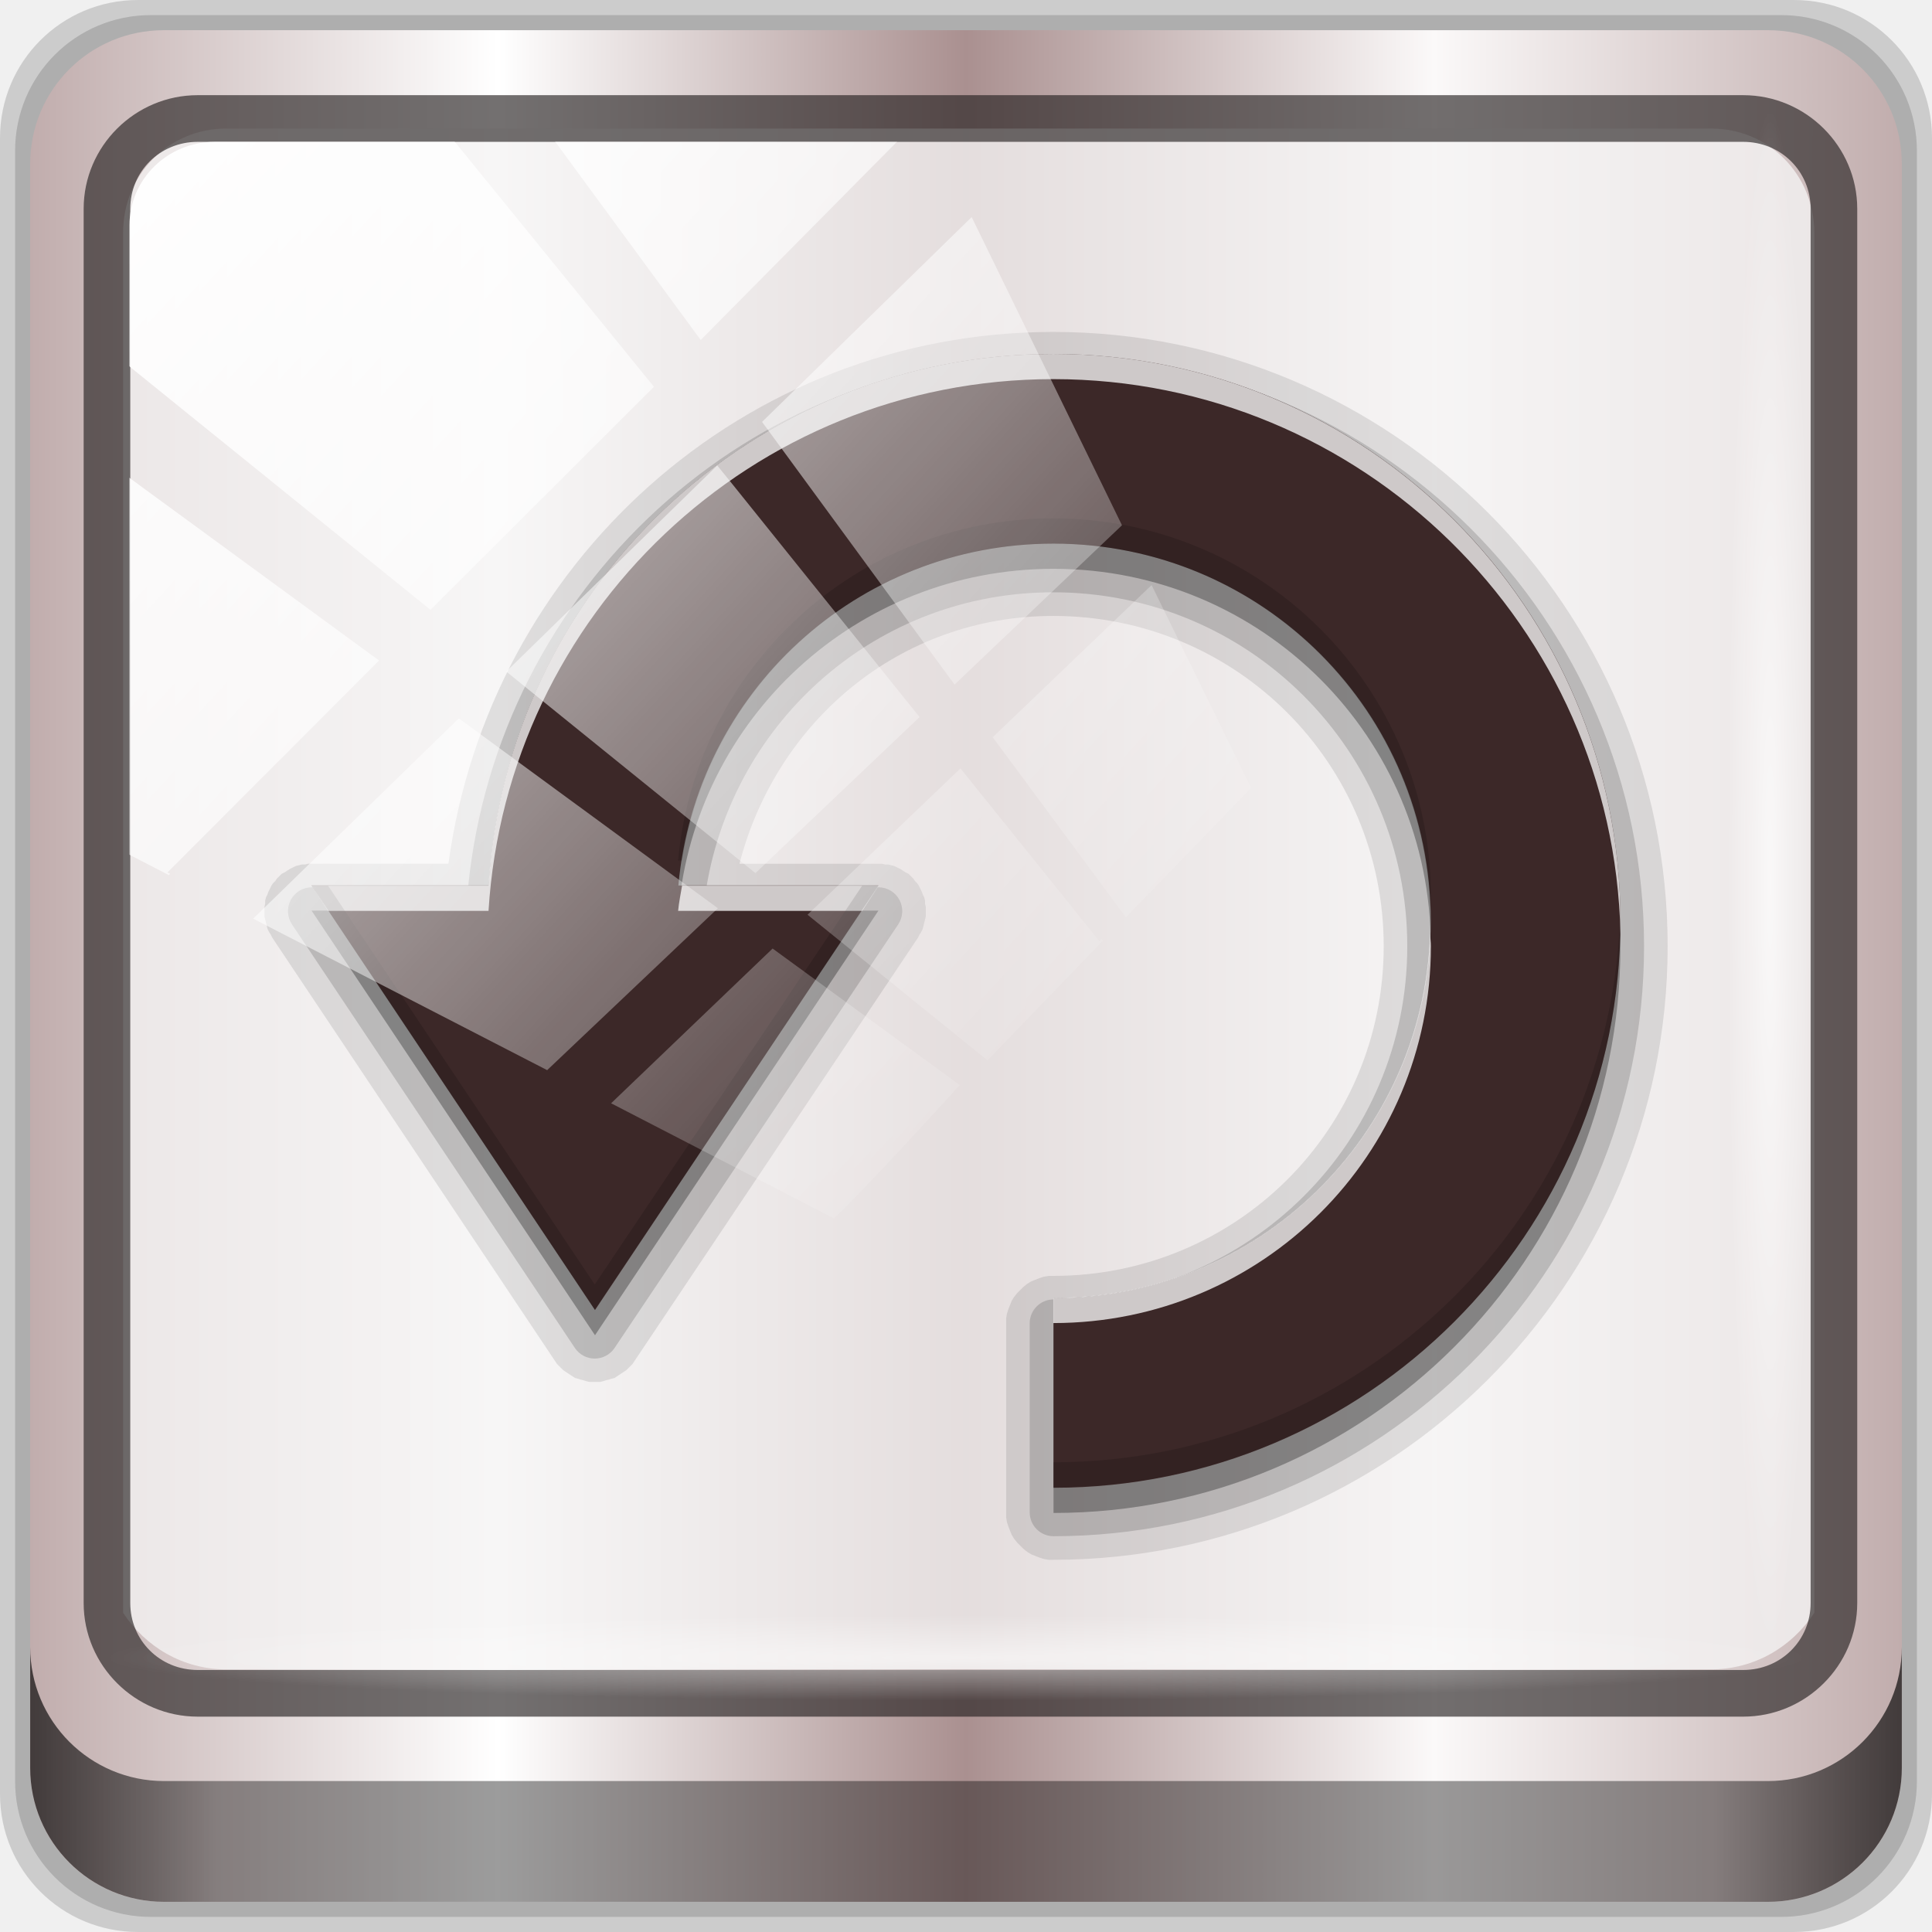
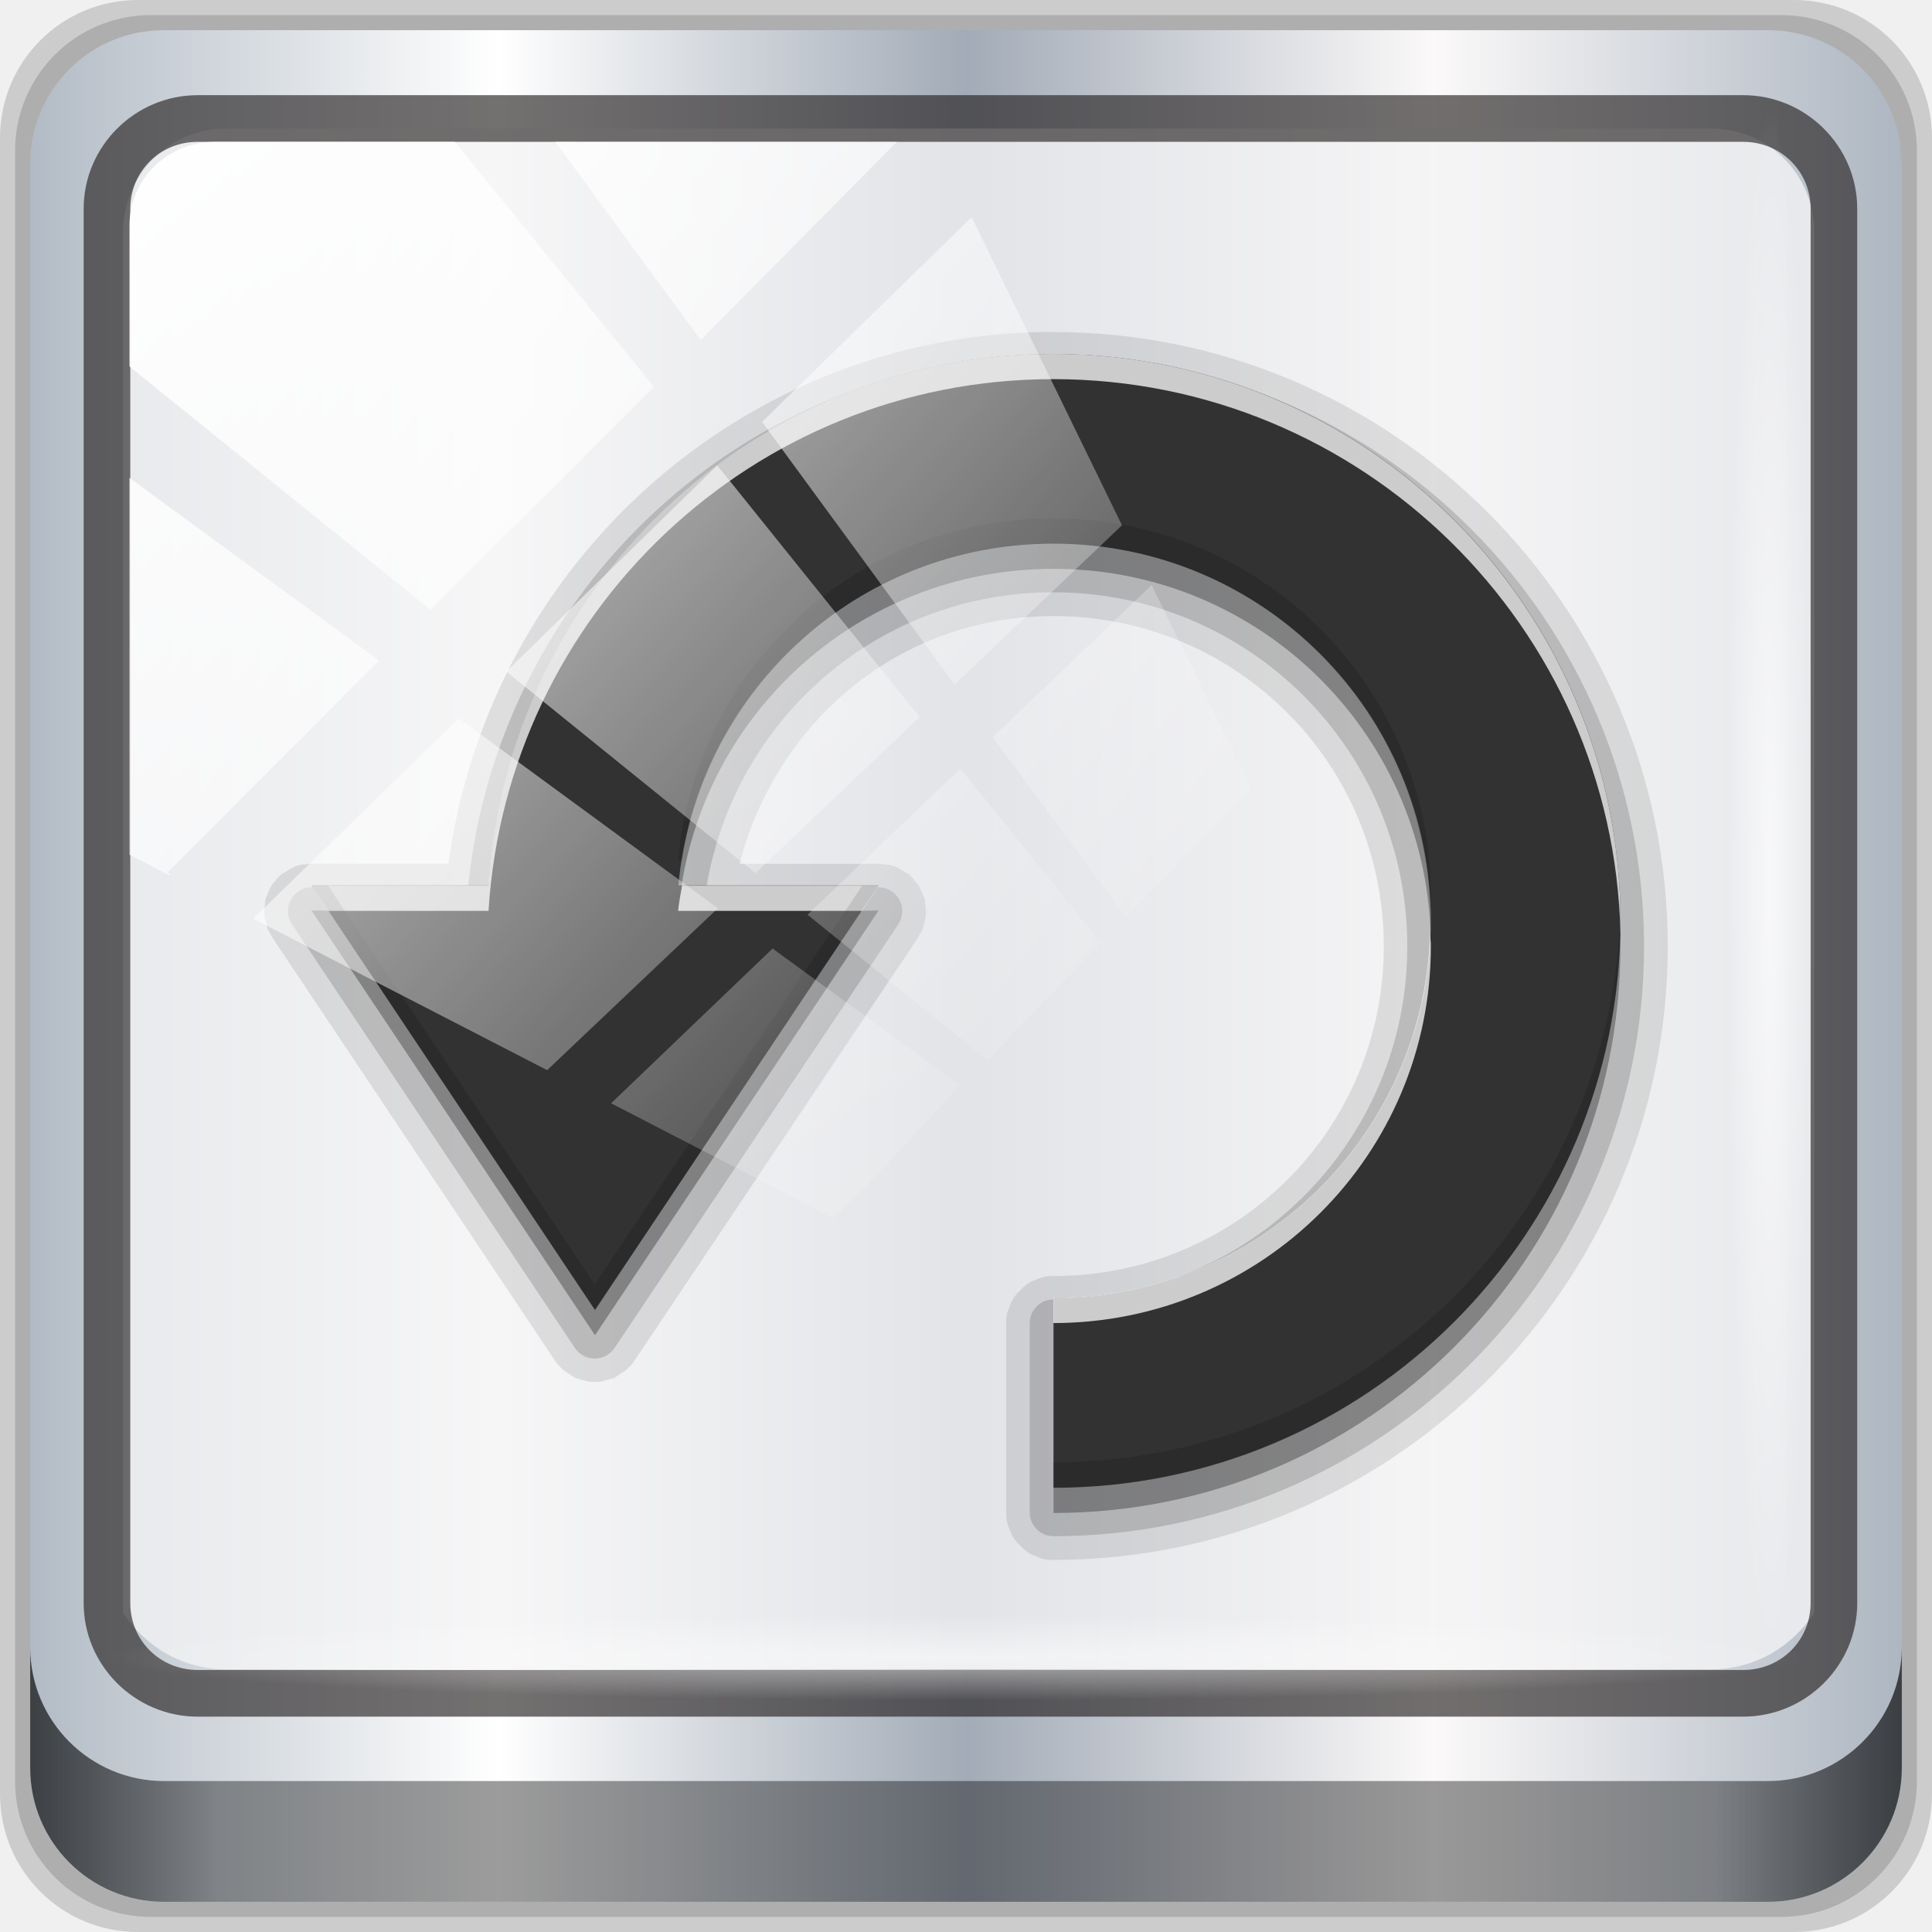
<svg xmlns="http://www.w3.org/2000/svg" xmlns:xlink="http://www.w3.org/1999/xlink" width="96" height="96" viewBox="0 0 96 96" version="1.1" id="svg1072">
  <defs id="defs1066">
    <linearGradient xlink:href="#linearGradient6139-0" id="linearGradient4071" gradientUnits="userSpaceOnUse" gradientTransform="matrix(1.107143,0,0,1.107143,-4.993903,-3.620687)" x1="6" y1="47" x2="90" y2="47" />
    <linearGradient id="linearGradient6139-0">
-       <stop id="stop6141-2" offset="0" style="stop-color:#c1adad;stop-opacity:1;" />
+       <stop id="stop6141-2" offset="0" style="stop-color:#b2bbc5;stop-opacity:1" />
      <stop style="stop-color:#ffffff;stop-opacity:1;" offset="0.25" id="stop6151-0" />
-       <stop style="stop-color:#aa9090;stop-opacity:1;" offset="0.5" id="stop6147-1" />
+       <stop style="stop-color:#a2abb7;stop-opacity:1" offset="0.5" id="stop6147-1" />
      <stop id="stop6149-4" offset="0.75" style="stop-color:#fbf9f9;stop-opacity:1;" />
-       <stop id="stop6143-4" offset="1" style="stop-color:#c1adad;stop-opacity:1;" />
+       <stop id="stop6143-4" offset="1" style="stop-color:#adb6c1;stop-opacity:1" />
    </linearGradient>
    <linearGradient gradientTransform="translate(0.1489535,0.415026)" xlink:href="#linearGradient3832-0-6-1-1" id="linearGradient4129" x1="1.5" y1="88.172" x2="94.5" y2="88.172" gradientUnits="userSpaceOnUse" />
    <linearGradient id="linearGradient3832-0-6-1-1">
      <stop style="stop-color:#000000;stop-opacity:1;" offset="0" id="stop3834-6-3-7-1" />
      <stop id="stop3872-2-4" offset="0.1" style="stop-color:#000000;stop-opacity:0.588;" />
      <stop style="stop-color:#000000;stop-opacity:0.588;" offset="0.9" id="stop3844-6-2-7-6" />
      <stop style="stop-color:#000000;stop-opacity:1;" offset="1" id="stop3836-5-0-2-9" />
    </linearGradient>
    <radialGradient xlink:href="#linearGradient3737" id="radialGradient7462" gradientUnits="userSpaceOnUse" gradientTransform="matrix(0.9751338,0,0,0.04919072,34.04765,80.58172)" cx="13.948" cy="44.893" fx="13.948" fy="44.893" r="43.199" />
    <linearGradient id="linearGradient3737">
      <stop offset="0" style="stop-color:#ffffff;stop-opacity:1" id="stop3739" />
      <stop offset="1" style="stop-color:#ffffff;stop-opacity:0" id="stop3741" />
    </linearGradient>
    <radialGradient xlink:href="#linearGradient3737" id="radialGradient7464" gradientUnits="userSpaceOnUse" gradientTransform="matrix(0.8883266,0,0,0.04919072,31.95952,-90.31726)" cx="13.948" cy="44.893" fx="13.948" fy="44.893" r="43.199" />
    <linearGradient xlink:href="#linearGradient3737" id="linearGradient4767" gradientUnits="userSpaceOnUse" x1="2.771" y1="-28.642" x2="50.528" y2="14.514" />
    <clipPath id="clipPath4156-4-1" clipPathUnits="userSpaceOnUse">
      <path id="path4158-0-8" d="m 27.046,-55.695 -14.214,13.321 h 0.061 l 15.653,21.771 10.231,-10.546 C 38.562,-32.302 27.468,-54.819 27.046,-55.695 Z M 9.647,-39.383 -5.241,-25.321 15.988,-7.806 26.372,-18.383 Z m 31.491,12.951 -9.741,9.714 8.945,12.458 7.781,-7.555 z m -49.84,4.379 -13.754,12.982 26.283,13.846 0.061,-0.062 -0.123,-0.062 L 13.599,-5.401 -8.702,-22.053 Z m 38.015,7.401 -9.803,9.775 11.579,9.559 7.628,-7.401 -8.669,-11.009 z m 20.187,5.674 -7.383,7.216 6.188,8.542 5.82,-6.137 z m -32.195,6.322 -9.557,9.498 13.662,7.185 7.934,-7.678 z m 23.312,2.374 -7.107,6.938 8.363,6.907 5.361,-5.674 -0.061,-0.092 -0.092,0.123 -6.464,-8.203 z m -8.73,8.542 -7.505,7.339 10.354,5.458 c 1.397,-1.321 5.675,-6.123 5.851,-6.322 z" style="opacity:0.6;fill:#ffffff;fill-opacity:1;stroke:none" />
    </clipPath>
  </defs>
  <g id="layer1" transform="translate(0,-1026.52)">
    <g id="layer1-9" transform="translate(0,-2.6e-5)">
      <g id="g2574" style="display:inline" transform="translate(-0.1489564,1026.105)">
        <path style="display:inline;opacity:0.15;fill:#000000;fill-opacity:1;fill-rule:nonzero;stroke:none" d="M 89.292,0.415 H 7.006 c -3.799,0 -6.857,3.058 -6.857,6.857 V 89.558 c 0,3.799 3.058,6.857 6.857,6.857 H 89.292 c 3.799,0 6.857,-3.058 6.857,-6.857 V 7.272 c 0,-3.799 -3.058,-6.857 -6.857,-6.857 z" id="path3288" />
        <path id="path4085" d="M 88.649,1.165 H 7.649 c -3.739,0 -6.75,3.01 -6.75,6.75 V 88.915 c 0,3.74 3.011,6.75 6.75,6.75 H 88.649 c 3.74,0 6.75,-3.01 6.75,-6.75 V 7.915 c 0,-3.739 -3.01,-6.75 -6.75,-6.75 z" style="display:inline;opacity:0.15;fill:#000000;fill-opacity:1;fill-rule:nonzero;stroke:none" />
        <path style="display:inline;fill:url(#linearGradient4071);fill-opacity:1;fill-rule:nonzero;stroke:none" d="M 88.006,1.915 H 8.292 c -3.68,0 -6.643,2.963 -6.643,6.643 V 88.272 c 0,3.68 2.963,6.643 6.643,6.643 H 88.006 c 3.68,0 6.643,-2.963 6.643,-6.643 V 8.558 c 0,-3.68 -2.963,-6.643 -6.643,-6.643 z" id="rect4251-1" />
-         <path style="display:inline;opacity:0.779;fill:#f5f3f3;fill-opacity:1;fill-rule:nonzero;stroke:none;stroke-width:1.03" d="m 11.39,6.802 c -2.856,0 -5.124,2.288 -5.124,5.171 v 21.427 7.239 39.914 c 1.097,1.684 2.969,2.812 5.124,2.812 h 4.099 65.589 4.099 c 2.155,0 4.027,-1.127 5.124,-2.812 V 40.64 33.401 11.973 c 0,-2.883 -2.268,-5.171 -5.124,-5.171 z" id="path3400-6" />
+         <path style="display:inline;opacity:0.779;fill:#f3f4f5;fill-opacity:1;fill-rule:nonzero;stroke:none;stroke-width:1.03" d="m 11.39,6.802 c -2.856,0 -5.124,2.288 -5.124,5.171 v 21.427 7.239 39.914 c 1.097,1.684 2.969,2.812 5.124,2.812 h 4.099 65.589 4.099 c 2.155,0 4.027,-1.127 5.124,-2.812 V 40.64 33.401 11.973 c 0,-2.883 -2.268,-5.171 -5.124,-5.171 z" id="path3400-6" />
        <path id="path4989" d="m 9.974,5.144 c -3.117,0 -5.668,2.54 -5.668,5.646 v 69.278 c 0,3.106 2.551,5.646 5.668,5.646 H 86.766 c 3.117,0 5.668,-2.54 5.668,-5.646 V 10.79 c 0,-3.106 -2.551,-5.646 -5.668,-5.646 z m 0,2.319 H 86.766 c 1.888,0 3.352,1.48 3.352,3.327 v 69.278 c 0,1.846 -1.464,3.327 -3.352,3.327 H 9.974 c -1.888,0 -3.352,-1.48 -3.352,-3.327 V 10.79 c 0,-1.846 1.464,-3.327 3.352,-3.327 z" style="color:#000000;font-style:normal;font-variant:normal;font-weight:normal;font-stretch:normal;font-size:medium;line-height:normal;font-family:Sans;-inkscape-font-specification:Sans;text-indent:0;text-align:start;text-decoration:none;text-decoration-line:none;letter-spacing:normal;word-spacing:normal;text-transform:none;writing-mode:lr-tb;direction:ltr;baseline-shift:baseline;text-anchor:start;display:inline;overflow:visible;visibility:visible;fill:#241f1f;fill-opacity:0.633;stroke:none;stroke-width:2.376;marker:none;enable-background:accumulate" />
        <path style="display:inline;opacity:0.658;fill:url(#linearGradient4129);fill-opacity:1;fill-rule:nonzero;stroke:none" d="m 1.649,82.259 v 6 c 0,3.68 2.976,6.656 6.656,6.656 H 87.993 c 3.68,0 6.656,-2.976 6.656,-6.656 v -6 c 0,3.68 -2.976,6.656 -6.656,6.656 H 8.305 c -3.68,0 -6.656,-2.976 -6.656,-6.656 z" id="path4118" />
        <rect style="opacity:0.55;fill:url(#radialGradient7462);fill-opacity:1;stroke:none" id="rect4131" width="84.25" height="4.25" x="5.524" y="80.665" rx="0" ry="4.25" />
        <rect ry="4.25" rx="0" y="-90.234" x="5.975" height="4.25" width="76.75" id="rect4141" style="opacity:0.669;fill:url(#radialGradient7464);fill-opacity:1;stroke:none" transform="rotate(90)" />
-         <g transform="matrix(1.250734,0,0,1.250734,-9.384808,-11.89714)" style="display:inline" id="g1896">
-           <path style="display:inline;opacity:0.1;fill:#000000;fill-opacity:1;stroke:none" id="path3894" transform="translate(0,-1)" d="m 49.469,24.031 c -12.331,-3e-6 -22.416,9.229 -24.031,21.125 H 20 c -1.76e-4,2e-6 -0.125,-1.4e-5 -0.125,0 -1.75e-4,1.4e-5 -0.125,0.031 -0.125,0.031 -1.74e-4,2.5e-5 -0.125,-3.7e-5 -0.125,0 -1.72e-4,3.7e-5 -0.125,0.031 -0.125,0.031 -1.69e-4,4.8e-5 -0.125,0.031 -0.125,0.031 -1.66e-4,6e-5 -0.125,0.062 -0.125,0.062 -1.61e-4,7.1e-5 -0.125,0.062 -0.125,0.062 -1.56e-4,8.1e-5 -0.094,0.062 -0.094,0.062 -1.5e-4,9.1e-5 -0.094,0.062 -0.094,0.062 -1.44e-4,1.01e-4 -0.125,0.062 -0.125,0.062 -1.37e-4,1.11e-4 -0.094,0.094 -0.094,0.094 -1.29e-4,1.2e-4 -0.094,0.094 -0.094,0.094 -1.21e-4,1.28e-4 -0.062,0.094 -0.062,0.094 -1.12e-4,1.36e-4 -0.094,0.094 -0.094,0.094 -1.03e-4,1.43e-4 -0.062,0.094 -0.062,0.094 -9.3e-5,1.49e-4 -0.062,0.125 -0.062,0.125 -8.3e-5,1.55e-4 -0.062,0.125 -0.062,0.125 -7.2e-5,1.61e-4 -0.031,0.094 -0.031,0.094 -6.1e-5,1.65e-4 -0.062,0.125 -0.062,0.125 -5e-5,1.69e-4 -0.031,0.125 -0.031,0.125 -3.9e-5,1.72e-4 2.7e-5,0.125 0,0.125 -2.7e-5,1.74e-4 -0.031,0.125 -0.031,0.125 -1.5e-5,1.75e-4 4e-6,0.125 0,0.125 -4e-6,1.76e-4 -8e-6,0.125 0,0.125 8e-6,1.76e-4 -2e-5,0.125 0,0.125 2e-5,1.75e-4 0.031,0.125 0.031,0.125 3.2e-5,1.73e-4 0.031,0.125 0.031,0.125 4.3e-5,1.71e-4 0.031,0.125 0.031,0.125 5.4e-5,1.67e-4 0.031,0.125 0.031,0.125 6.6e-5,1.63e-4 0.062,0.125 0.062,0.125 7.6e-5,1.59e-4 0.062,0.094 0.062,0.094 8.7e-5,1.53e-4 0.062,0.125 0.062,0.125 l 11.25,16.844 c 9e-5,1.31e-4 0.062,0.094 0.062,0.094 9.8e-5,1.26e-4 0.094,0.094 0.094,0.094 1.05e-4,1.19e-4 0.062,0.062 0.062,0.062 1.12e-4,1.13e-4 0.094,0.094 0.094,0.094 1.19e-4,1.06e-4 0.094,0.062 0.094,0.062 1.25e-4,9.8e-5 0.094,0.062 0.094,0.062 1.31e-4,9.1e-5 0.094,0.062 0.094,0.062 1.36e-4,8.3e-5 0.094,0.062 0.094,0.062 1.41e-4,7.4e-5 0.094,0.062 0.094,0.062 1.45e-4,6.6e-5 0.125,0.031 0.125,0.031 1.49e-4,5.7e-5 0.094,0.031 0.094,0.031 1.52e-4,4.7e-5 0.125,0.031 0.125,0.031 1.55e-4,3.8e-5 0.094,0.031 0.094,0.031 1.57e-4,2.9e-5 0.125,0.031 0.125,0.031 1.58e-4,1.9e-5 0.094,-1e-5 0.094,0 1.59e-4,1e-5 0.125,0 0.125,0 1.59e-4,0 0.125,1e-5 0.125,0 1.59e-4,-1e-5 0.094,1.9e-5 0.094,0 1.58e-4,-1.9e-5 0.125,-0.031 0.125,-0.031 1.57e-4,-2.9e-5 0.094,-0.031 0.094,-0.031 1.55e-4,-3.8e-5 0.125,-0.031 0.125,-0.031 1.52e-4,-4.7e-5 0.094,-0.031 0.094,-0.031 1.49e-4,-5.7e-5 0.125,-0.031 0.125,-0.031 1.45e-4,-6.6e-5 0.094,-0.062 0.094,-0.062 1.41e-4,-7.4e-5 0.094,-0.062 0.094,-0.062 1.36e-4,-8.3e-5 0.094,-0.062 0.094,-0.062 1.31e-4,-9.1e-5 0.094,-0.062 0.094,-0.062 1.25e-4,-9.8e-5 0.094,-0.062 0.094,-0.062 1.19e-4,-1.06e-4 0.094,-0.094 0.094,-0.094 1.12e-4,-1.13e-4 0.062,-0.062 0.062,-0.062 1.05e-4,-1.19e-4 0.094,-0.094 0.094,-0.094 9.8e-5,-1.26e-4 0.062,-0.094 0.062,-0.094 L 44.094,48.094 c 9.7e-5,-1.47e-4 0.062,-0.125 0.062,-0.125 8.7e-5,-1.53e-4 0.062,-0.094 0.062,-0.094 7.6e-5,-1.59e-4 0.062,-0.125 0.062,-0.125 6.6e-5,-1.63e-4 0.031,-0.125 0.031,-0.125 5.4e-5,-1.67e-4 0.031,-0.125 0.031,-0.125 4.3e-5,-1.71e-4 0.031,-0.125 0.031,-0.125 3.2e-5,-1.73e-4 0.031,-0.125 0.031,-0.125 2e-5,-1.75e-4 -8e-6,-0.125 0,-0.125 8e-6,-1.76e-4 4e-6,-0.125 0,-0.125 -4e-6,-1.76e-4 1.5e-5,-0.125 0,-0.125 -1.5e-5,-1.75e-4 -0.031,-0.125 -0.031,-0.125 -2.7e-5,-1.74e-4 3.9e-5,-0.125 0,-0.125 -3.9e-5,-1.72e-4 -0.031,-0.125 -0.031,-0.125 -5e-5,-1.69e-4 -0.062,-0.125 -0.062,-0.125 -6.1e-5,-1.65e-4 -0.031,-0.094 -0.031,-0.094 -7.2e-5,-1.61e-4 -0.062,-0.125 -0.062,-0.125 -8.3e-5,-1.55e-4 -0.062,-0.125 -0.062,-0.125 -9.3e-5,-1.49e-4 -0.062,-0.094 -0.062,-0.094 -1.03e-4,-1.43e-4 -0.094,-0.094 -0.094,-0.094 -1.12e-4,-1.36e-4 -0.062,-0.094 -0.062,-0.094 -1.21e-4,-1.28e-4 -0.094,-0.094 -0.094,-0.094 -1.29e-4,-1.2e-4 -0.094,-0.094 -0.094,-0.094 -1.37e-4,-1.11e-4 -0.125,-0.062 -0.125,-0.062 -1.44e-4,-1.01e-4 -0.094,-0.062 -0.094,-0.062 -1.5e-4,-9.1e-5 -0.094,-0.062 -0.094,-0.062 -1.56e-4,-8.1e-5 -0.125,-0.062 -0.125,-0.062 -1.61e-4,-7.1e-5 -0.125,-0.062 -0.125,-0.062 -1.66e-4,-6e-5 -0.125,-0.031 -0.125,-0.031 -1.69e-4,-4.8e-5 -0.125,-0.031 -0.125,-0.031 -1.72e-4,-3.7e-5 -0.125,2.5e-5 -0.125,0 -1.74e-4,-2.5e-5 -0.125,-0.031 -0.125,-0.031 -1.75e-4,-1.4e-5 -0.125,2e-6 -0.125,0 H 37 c 1.458,-5.637 6.35,-9.844 12.469,-9.844 7.27,3e-6 13.125,5.855 13.125,13.125 0,7.271 -5.85,13.094 -13.125,13.094 -2.55e-4,3e-6 -0.187,-2.7e-5 -0.188,0 -2.53e-4,2.7e-5 -0.187,0.031 -0.188,0.031 -2.49e-4,5.2e-5 -0.187,0.062 -0.188,0.062 -2.43e-4,7.6e-5 -0.156,0.062 -0.156,0.062 -2.35e-4,9.9e-5 -0.156,0.062 -0.156,0.062 -2.24e-4,1.21e-4 -0.156,0.094 -0.156,0.094 -2.11e-4,1.42e-4 -0.156,0.125 -0.156,0.125 -1.97e-4,1.62e-4 -0.125,0.125 -0.125,0.125 -1.8e-4,1.8e-4 -0.125,0.125 -0.125,0.125 -1.62e-4,1.97e-4 -0.125,0.156 -0.125,0.156 -1.42e-4,2.11e-4 -0.094,0.156 -0.094,0.156 -1.21e-4,2.24e-4 -0.062,0.156 -0.062,0.156 -9.9e-5,2.35e-4 -0.062,0.156 -0.062,0.156 -7.6e-5,2.43e-4 -0.062,0.187 -0.062,0.188 -5.2e-5,2.49e-4 -0.031,0.187 -0.031,0.188 -2.7e-5,2.53e-4 3e-6,0.187 0,0.188 v 7.531 c 3e-6,2.55e-4 -2.7e-5,0.187 0,0.188 2.7e-5,2.53e-4 0.031,0.187 0.031,0.188 5.2e-5,2.49e-4 0.062,0.187 0.062,0.188 7.6e-5,2.43e-4 0.062,0.156 0.062,0.156 9.9e-5,2.35e-4 0.062,0.156 0.062,0.156 1.21e-4,2.24e-4 0.094,0.156 0.094,0.156 1.42e-4,2.11e-4 0.125,0.156 0.125,0.156 1.62e-4,1.97e-4 0.125,0.125 0.125,0.125 1.8e-4,1.8e-4 0.125,0.125 0.125,0.125 1.97e-4,1.62e-4 0.156,0.125 0.156,0.125 2.11e-4,1.42e-4 0.156,0.094 0.156,0.094 2.24e-4,1.21e-4 0.156,0.062 0.156,0.062 2.35e-4,9.9e-5 0.156,0.062 0.156,0.062 2.43e-4,7.6e-5 0.187,0.062 0.188,0.062 2.49e-4,5.2e-5 0.187,0.031 0.188,0.031 2.53e-4,2.7e-5 0.187,-3e-6 0.188,0 13.452,0 24.406,-10.92 24.406,-24.375 3e-6,-13.455 -10.952,-24.406 -24.406,-24.406 z" />
-           <path style="display:inline;opacity:0.15;fill:#000000;fill-opacity:1;stroke:none" id="path3890" transform="translate(0,-1)" d="m 49.469,24.969 c -12.149,-3e-6 -22.067,9.282 -23.25,21.125 H 20 a 0.948,0.948 0 0 0 -0.781,1.469 l 11.25,16.844 a 0.948,0.948 0 0 0 1.562,0 L 43.312,47.562 A 0.948,0.948 0 0 0 42.531,46.094 H 35.688 C 36.792,39.439 42.485,34.375 49.469,34.375 c 7.777,3e-6 14.062,6.286 14.062,14.062 0,7.777 -6.283,14.031 -14.062,14.031 a 0.948,0.948 0 0 0 -0.938,0.938 v 7.531 a 0.948,0.948 0 0 0 0.938,0.938 c 12.944,0 23.469,-10.492 23.469,-23.438 3e-6,-12.945 -10.523,-23.469 -23.469,-23.469 z" />
-           <path style="display:inline;opacity:0.3;fill:#000000;fill-opacity:1;stroke:none" id="path3884" d="M 20,46.022 31.261,62.89 42.522,46.022 h -7.949 c 0.692,-7.642 7.08,-13.58 14.904,-13.58 8.288,3e-6 14.987,6.699 14.987,14.987 0,8.288 -6.699,14.987 -14.987,14.987 v 7.535 C 61.91,69.952 72,59.862 72,47.43 72,34.997 61.91,24.907 49.478,24.907 c -11.96,-3e-6 -21.713,9.336 -22.439,21.115 z" />
-           <path style="display:inline;fill:#3c2828;fill-opacity:1;stroke:none" id="Symbol" d="M 20,45.022 31.261,61.89 42.522,45.022 h -7.949 c 0.692,-7.642 7.08,-13.58 14.904,-13.58 8.288,3e-6 14.987,6.699 14.987,14.987 0,8.288 -6.699,14.987 -14.987,14.987 v 7.535 C 61.91,68.952 72,58.862 72,46.43 72,33.997 61.91,23.907 49.478,23.907 c -11.96,-3e-6 -21.713,9.336 -22.439,21.115 z" />
-           <path style="display:inline;opacity:0.75;fill:#ffffff;fill-opacity:1;stroke:none" id="path3866" d="m 49.469,23.906 c -11.96,-3e-6 -21.711,9.347 -22.438,21.125 H 20 l 0.656,1 h 6.375 c 0.727,-11.778 10.477,-21.125 22.438,-21.125 12.264,0 22.264,9.831 22.531,22.031 0.004,-0.167 0,-0.332 0,-0.5 3e-6,-12.432 -10.099,-22.531 -22.531,-22.531 z m -14.75,21.125 c -0.053,0.333 -0.125,0.66 -0.156,1 h 7.312 l 0.656,-1 z M 64.438,46.938 c -0.266,8.053 -6.85,14.469 -14.969,14.469 v 1 c 8.288,0 15,-6.681 15,-14.969 0,-0.169 -0.026,-0.332 -0.031,-0.5 z" />
-           <path style="display:inline;opacity:0.15;fill:#000000;fill-opacity:1;stroke:none" id="path3875" d="m 49.469,30.438 c -7.825,0 -14.214,5.952 -14.906,13.594 h 0.156 c 1.137,-7.149 7.273,-12.594 14.75,-12.594 8.119,3e-6 14.703,6.447 14.969,14.5 0.005,-0.168 0.031,-0.331 0.031,-0.5 0,-8.288 -6.712,-15 -15,-15 z M 20,45.031 31.25,61.875 42.531,45.031 H 41.875 L 31.25,60.875 20.656,45.031 Z m 52,0.906 c -0.267,12.201 -10.267,22 -22.531,22 v 1 C 61.901,68.938 72,58.87 72,46.438 c 0,-0.168 0.004,-0.333 0,-0.5 z" />
-         </g>
+         <path d="m 52.487,16.909 c -15.422,-4e-6 -28.036,11.543 -30.057,26.422 h -6.801 c -2.21e-4,2e-6 -0.156,-1.8e-5 -0.156,0 -2.19e-4,1.7e-5 -0.156,0.039 -0.156,0.039 -2.18e-4,3.1e-5 -0.156,-4.6e-5 -0.156,0 -2.15e-4,4.6e-5 -0.156,0.039 -0.156,0.039 -2.11e-4,6e-5 -0.156,0.039 -0.156,0.039 -2.08e-4,7.5e-5 -0.156,0.078 -0.156,0.078 -2.01e-4,8.9e-5 -0.156,0.078 -0.156,0.078 -1.95e-4,1.01e-4 -0.117,0.078 -0.117,0.078 -1.88e-4,1.13e-4 -0.117,0.078 -0.117,0.078 -1.81e-4,1.26e-4 -0.156,0.078 -0.156,0.078 -1.72e-4,1.39e-4 -0.117,0.117 -0.117,0.117 -1.61e-4,1.5e-4 -0.117,0.117 -0.117,0.117 -1.51e-4,1.6e-4 -0.078,0.117 -0.078,0.117 -1.4e-4,1.7e-4 -0.117,0.117 -0.117,0.117 -1.29e-4,1.79e-4 -0.078,0.117 -0.078,0.117 -1.16e-4,1.86e-4 -0.078,0.156 -0.078,0.156 -1.04e-4,1.94e-4 -0.078,0.156 -0.078,0.156 -9e-5,2.01e-4 -0.039,0.117 -0.039,0.117 -7.6e-5,2.06e-4 -0.078,0.156 -0.078,0.156 -6.3e-5,2.11e-4 -0.039,0.156 -0.039,0.156 -4.9e-5,2.16e-4 3.3e-5,0.156 0,0.156 -3.4e-5,2.18e-4 -0.039,0.156 -0.039,0.156 -1.9e-5,2.19e-4 5e-6,0.156 0,0.156 -5e-6,2.2e-4 -10e-6,0.156 0,0.156 10e-6,2.21e-4 -2.5e-5,0.156 0,0.156 2.5e-5,2.19e-4 0.039,0.156 0.039,0.156 4e-5,2.16e-4 0.039,0.156 0.039,0.156 5.4e-5,2.14e-4 0.039,0.156 0.039,0.156 6.8e-5,2.08e-4 0.039,0.156 0.039,0.156 8.2e-5,2.04e-4 0.078,0.156 0.078,0.156 9.5e-5,1.99e-4 0.078,0.117 0.078,0.117 1.08e-4,1.92e-4 0.078,0.156 0.078,0.156 l 14.071,21.067 c 1.13e-4,1.63e-4 0.078,0.117 0.078,0.117 1.23e-4,1.58e-4 0.117,0.117 0.117,0.117 1.32e-4,1.49e-4 0.078,0.078 0.078,0.078 1.4e-4,1.41e-4 0.117,0.117 0.117,0.117 1.48e-4,1.33e-4 0.117,0.078 0.117,0.078 1.56e-4,1.23e-4 0.117,0.078 0.117,0.078 1.64e-4,1.14e-4 0.117,0.078 0.117,0.078 1.71e-4,1.04e-4 0.117,0.078 0.117,0.078 1.76e-4,9.3e-5 0.117,0.078 0.117,0.078 1.81e-4,8.2e-5 0.156,0.039 0.156,0.039 1.86e-4,7.2e-5 0.117,0.039 0.117,0.039 1.9e-4,5.9e-5 0.156,0.039 0.156,0.039 1.94e-4,4.8e-5 0.117,0.039 0.117,0.039 1.97e-4,3.6e-5 0.156,0.039 0.156,0.039 1.98e-4,2.4e-5 0.117,-1.2e-5 0.117,0 1.99e-4,1.3e-5 0.156,0 0.156,0 1.99e-4,0 0.156,1.3e-5 0.156,0 1.99e-4,-1.2e-5 0.117,2.4e-5 0.117,0 1.98e-4,-2.4e-5 0.156,-0.039 0.156,-0.039 1.96e-4,-3.7e-5 0.117,-0.039 0.117,-0.039 1.94e-4,-4.7e-5 0.156,-0.039 0.156,-0.039 1.9e-4,-5.9e-5 0.117,-0.039 0.117,-0.039 1.87e-4,-7.1e-5 0.156,-0.039 0.156,-0.039 1.81e-4,-8.3e-5 0.117,-0.078 0.117,-0.078 1.77e-4,-9.3e-5 0.117,-0.078 0.117,-0.078 1.7e-4,-1.04e-4 0.117,-0.078 0.117,-0.078 1.64e-4,-1.14e-4 0.117,-0.078 0.117,-0.078 1.57e-4,-1.22e-4 0.117,-0.078 0.117,-0.078 1.49e-4,-1.32e-4 0.117,-0.117 0.117,-0.117 1.4e-4,-1.41e-4 0.078,-0.078 0.078,-0.078 1.31e-4,-1.49e-4 0.117,-0.117 0.117,-0.117 1.23e-4,-1.58e-4 0.078,-0.117 0.078,-0.117 L 45.765,47.005 c 1.22e-4,-1.84e-4 0.078,-0.156 0.078,-0.156 1.09e-4,-1.91e-4 0.078,-0.117 0.078,-0.117 9.5e-5,-1.99e-4 0.078,-0.156 0.078,-0.156 8.2e-5,-2.04e-4 0.039,-0.156 0.039,-0.156 6.8e-5,-2.09e-4 0.039,-0.156 0.039,-0.156 5.4e-5,-2.14e-4 0.039,-0.156 0.039,-0.156 4e-5,-2.16e-4 0.039,-0.156 0.039,-0.156 2.5e-5,-2.19e-4 -1e-5,-0.156 0,-0.156 10e-6,-2.2e-4 5e-6,-0.156 0,-0.156 -5e-6,-2.2e-4 1.8e-5,-0.156 0,-0.156 -1.9e-5,-2.19e-4 -0.039,-0.156 -0.039,-0.156 -3.4e-5,-2.17e-4 4.9e-5,-0.156 0,-0.156 -4.9e-5,-2.15e-4 -0.039,-0.156 -0.039,-0.156 -6.3e-5,-2.12e-4 -0.078,-0.156 -0.078,-0.156 -7.6e-5,-2.06e-4 -0.039,-0.117 -0.039,-0.117 -9e-5,-2.02e-4 -0.078,-0.156 -0.078,-0.156 -1.04e-4,-1.94e-4 -0.078,-0.156 -0.078,-0.156 -1.17e-4,-1.86e-4 -0.078,-0.117 -0.078,-0.117 -1.29e-4,-1.79e-4 -0.117,-0.117 -0.117,-0.117 -1.4e-4,-1.7e-4 -0.078,-0.117 -0.078,-0.117 -1.52e-4,-1.6e-4 -0.117,-0.117 -0.117,-0.117 -1.61e-4,-1.5e-4 -0.117,-0.117 -0.117,-0.117 -1.71e-4,-1.38e-4 -0.156,-0.078 -0.156,-0.078 -1.8e-4,-1.27e-4 -0.117,-0.078 -0.117,-0.078 -1.88e-4,-1.14e-4 -0.117,-0.078 -0.117,-0.078 -1.96e-4,-1.02e-4 -0.156,-0.078 -0.156,-0.078 -2.02e-4,-8.9e-5 -0.156,-0.078 -0.156,-0.078 -2.08e-4,-7.5e-5 -0.156,-0.039 -0.156,-0.039 -2.11e-4,-6e-5 -0.156,-0.039 -0.156,-0.039 -2.15e-4,-4.6e-5 -0.156,3.1e-5 -0.156,0 -2.18e-4,-3.1e-5 -0.156,-0.039 -0.156,-0.039 -2.19e-4,-1.8e-5 -0.156,2e-6 -0.156,0 h -6.918 c 1.823,-7.05 7.942,-12.312 15.595,-12.312 9.093,4e-6 16.416,7.323 16.416,16.416 0,9.093 -7.316,16.377 -16.416,16.377 -3.19e-4,3e-6 -0.234,-3.4e-5 -0.235,0 -3.16e-4,3.3e-5 -0.234,0.039 -0.235,0.039 -3.12e-4,6.5e-5 -0.234,0.078 -0.235,0.078 -3.04e-4,9.5e-5 -0.195,0.078 -0.195,0.078 -2.94e-4,1.24e-4 -0.195,0.078 -0.195,0.078 -2.8e-4,1.51e-4 -0.195,0.117 -0.195,0.117 -2.63e-4,1.78e-4 -0.195,0.156 -0.195,0.156 -2.46e-4,2.02e-4 -0.156,0.156 -0.156,0.156 -2.26e-4,2.25e-4 -0.156,0.156 -0.156,0.156 -2.03e-4,2.47e-4 -0.156,0.195 -0.156,0.195 -1.78e-4,2.64e-4 -0.117,0.195 -0.117,0.195 -1.52e-4,2.8e-4 -0.078,0.195 -0.078,0.195 -1.24e-4,2.94e-4 -0.078,0.195 -0.078,0.195 -9.5e-5,3.04e-4 -0.078,0.234 -0.078,0.235 -6.5e-5,3.11e-4 -0.039,0.234 -0.039,0.235 -3.4e-5,3.17e-4 3e-6,0.234 0,0.235 v 9.42 c 3e-6,3.19e-4 -3.4e-5,0.234 0,0.235 3.3e-5,3.16e-4 0.039,0.234 0.039,0.235 6.5e-5,3.11e-4 0.078,0.234 0.078,0.235 9.5e-5,3.04e-4 0.078,0.195 0.078,0.195 1.24e-4,2.94e-4 0.078,0.195 0.078,0.195 1.51e-4,2.8e-4 0.117,0.195 0.117,0.195 1.78e-4,2.64e-4 0.156,0.195 0.156,0.195 2.02e-4,2.46e-4 0.156,0.156 0.156,0.156 2.25e-4,2.25e-4 0.156,0.156 0.156,0.156 2.47e-4,2.03e-4 0.195,0.156 0.195,0.156 2.64e-4,1.78e-4 0.195,0.117 0.195,0.117 2.8e-4,1.51e-4 0.195,0.078 0.195,0.078 2.94e-4,1.24e-4 0.195,0.078 0.195,0.078 3.04e-4,9.5e-5 0.234,0.078 0.235,0.078 3.11e-4,6.5e-5 0.234,0.039 0.235,0.039 3.17e-4,3.3e-5 0.234,-4e-6 0.235,0 16.824,0 30.526,-13.658 30.526,-30.487 4e-6,-16.828 -13.698,-30.526 -30.526,-30.526 z" id="path3894" style="display:inline;opacity:0.1;fill:#000000;fill-opacity:1;stroke:none;stroke-width:1.251" />
+         <path d="m 52.487,18.081 c -15.196,-4e-6 -27.6,11.609 -29.08,26.422 h -7.778 a 1.185,1.185 0 0 0 -0.977,1.837 l 14.071,21.067 a 1.185,1.185 0 0 0 1.954,0 L 44.788,46.34 a 1.185,1.185 0 0 0 -0.977,-1.837 h -8.56 c 1.381,-8.323 8.502,-14.657 17.237,-14.657 9.727,3e-6 17.588,7.862 17.588,17.588 0,9.727 -7.859,17.549 -17.588,17.549 a 1.185,1.185 0 0 0 -1.173,1.173 v 9.42 a 1.185,1.185 0 0 0 1.173,1.173 c 16.189,0 29.353,-13.123 29.353,-29.314 4e-6,-16.191 -13.162,-29.353 -29.353,-29.353 z" id="path3890" style="display:inline;opacity:0.15;fill:#000000;fill-opacity:1;stroke:none;stroke-width:1.251" />
+         <path d="m 15.63,45.664 14.085,21.097 14.085,-21.097 h -9.942 c 0.866,-9.558 8.855,-16.984 18.642,-16.984 10.366,3e-6 18.745,8.379 18.745,18.745 0,10.366 -8.379,18.745 -18.745,18.745 v 9.424 c 15.55,0 28.169,-12.62 28.169,-28.169 3e-6,-15.55 -12.62,-28.169 -28.169,-28.169 -14.959,-4e-6 -27.157,11.677 -28.066,26.409 z" id="path3884" style="display:inline;opacity:0.3;fill:#000000;fill-opacity:1;stroke:none;stroke-width:1.251" />
+         <path d="m 15.63,44.413 14.085,21.097 14.085,-21.097 h -9.942 c 0.866,-9.558 8.855,-16.984 18.642,-16.984 10.366,3e-6 18.745,8.379 18.745,18.745 0,10.366 -8.379,18.745 -18.745,18.745 v 9.424 c 15.55,0 28.169,-12.62 28.169,-28.169 3e-6,-15.55 -12.62,-28.169 -28.169,-28.169 -14.959,-3e-6 -27.157,11.677 -28.066,26.409 z" id="Symbol" style="display:inline;fill:#323232;fill-opacity:1;stroke:none;stroke-width:1.251" />
+         <path d="m 52.487,18.003 c -14.959,-4e-6 -27.155,11.69 -28.063,26.422 h -8.794 l 0.821,1.251 h 7.973 c 0.909,-14.731 13.104,-26.422 28.063,-26.422 15.34,0 27.846,12.295 28.181,27.555 0.005,-0.209 0,-0.415 0,-0.625 3e-6,-15.55 -12.631,-28.181 -28.181,-28.181 z M 34.039,44.425 c -0.066,0.416 -0.157,0.826 -0.195,1.251 h 9.146 l 0.821,-1.251 z m 37.17,2.384 C 70.877,56.882 62.642,64.906 52.487,64.906 v 1.251 c 10.366,0 18.761,-8.356 18.761,-18.722 0,-0.212 -0.032,-0.416 -0.039,-0.625 z" id="path3866" style="display:inline;opacity:0.75;fill:#ffffff;fill-opacity:1;stroke:none;stroke-width:1.251" />
+         <path d="m 52.487,26.172 c -9.786,0 -17.778,7.445 -18.644,17.002 h 0.195 c 1.423,-8.942 9.097,-15.751 18.448,-15.751 10.155,4e-6 18.389,8.063 18.722,18.136 0.007,-0.21 0.039,-0.414 0.039,-0.625 0,-10.366 -8.395,-18.761 -18.761,-18.761 z M 15.63,44.425 29.701,65.492 43.81,44.425 H 42.99 L 29.701,64.241 16.451,44.425 Z m 65.038,1.133 C 80.334,60.818 67.827,73.075 52.487,73.075 v 1.251 c 15.55,0 28.181,-12.592 28.181,-28.142 0,-0.21 0.005,-0.416 0,-0.625 z" id="path3875" style="display:inline;opacity:0.15;fill:#000000;fill-opacity:1;stroke:none;stroke-width:1.251" />
        <rect transform="matrix(1.069245,0,0,1.047683,4.44418,38.89401)" style="opacity:0.958;fill:url(#linearGradient4767);fill-opacity:1;stroke:none" id="rect4146" width="75.966" height="69.024" x="2" y="-30" rx="3.957" ry="3.957" clip-path="url(#clipPath4156-4-1)" />
      </g>
    </g>
  </g>
</svg>
